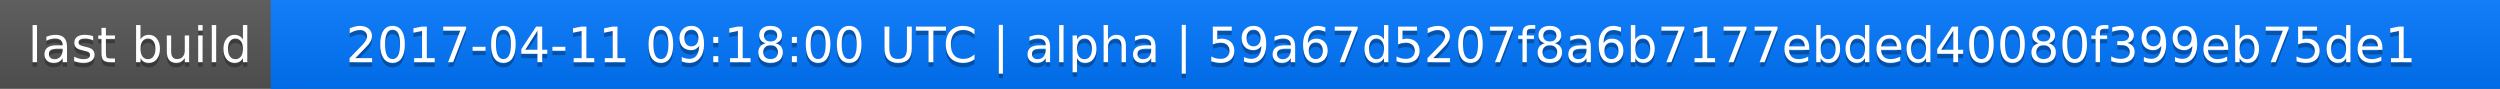
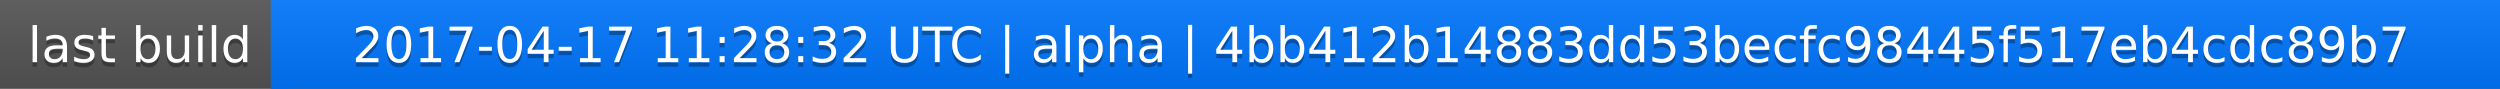
<svg xmlns="http://www.w3.org/2000/svg" width="563" height="20">
  <linearGradient id="a" x2="0" y2="100%">
    <stop offset="0" stop-color="#bbb" stop-opacity=".1" />
    <stop offset="1" stop-opacity=".1" />
  </linearGradient>
  <rect rx="0" width="563" height="20" fill="#555" />
  <rect rx="0" x="61" width="502" height="20" fill="#07f" />
  <path fill="#07f" d="M61 0h4v20h-4z" />
  <rect rx="0" width="563" height="20" fill="url(#a)" />
  <g fill="#fff" text-anchor="middle" font-family="DejaVu Sans,Verdana,Geneva,sans-serif" font-size="11">
    <text x="31.5" y="15" fill="#010101" fill-opacity=".3">last build</text>
    <text x="31.5" y="14">last build</text>
-     <text x="311" y="15" fill="#010101" fill-opacity=".3">2017-04-11 09:18:00 UTC | alpha | 59a67d5207f8a6b7177ebded40080f399eb75de1</text>
-     <text x="311" y="14">2017-04-11 09:18:00 UTC | alpha | 59a67d5207f8a6b7177ebded40080f399eb75de1</text>
+     <text x="311" y="15" fill="#010101" fill-opacity=".3">2017-04-17 11:28:32 UTC | alpha | 4bb412b14883dd53becfc98445f517eb4cdc89b7</text>
+     <text x="311" y="14">2017-04-17 11:28:32 UTC | alpha | 4bb412b14883dd53becfc98445f517eb4cdc89b7</text>
  </g>
</svg>
